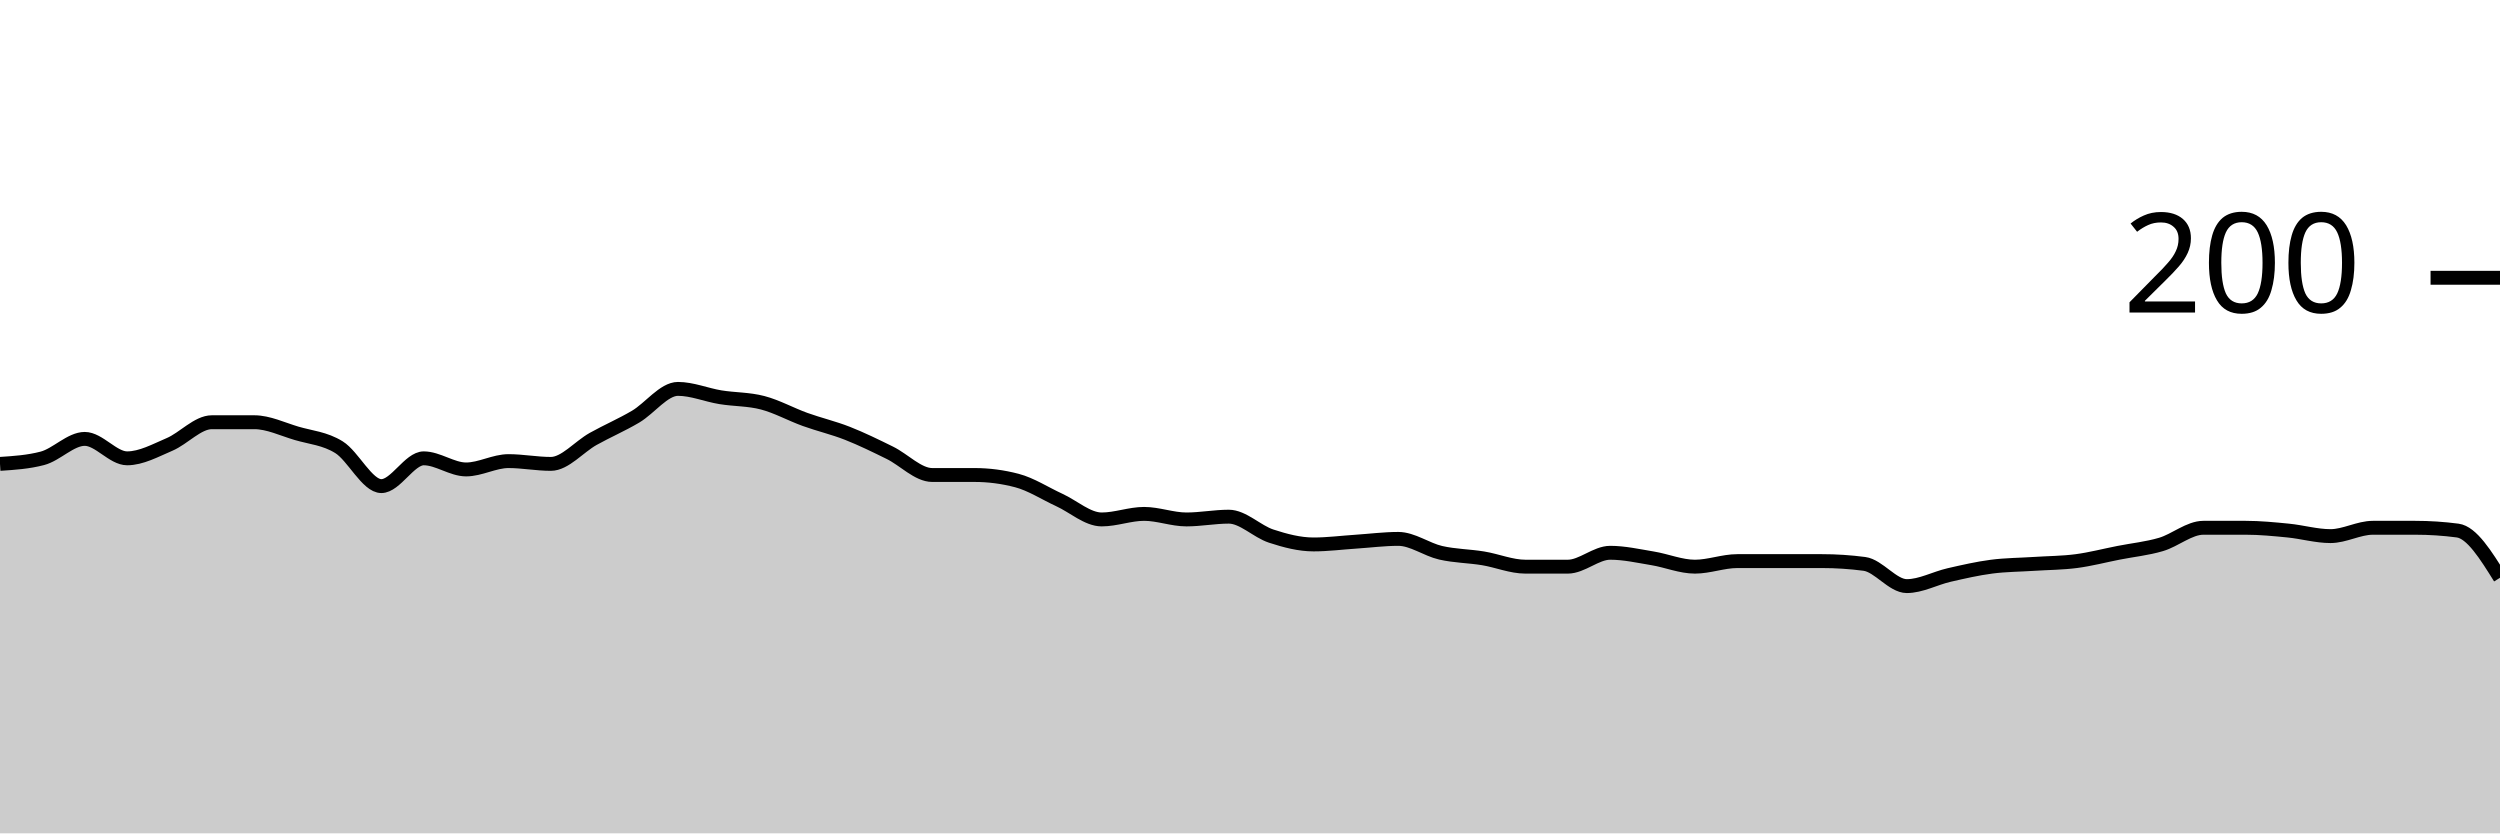
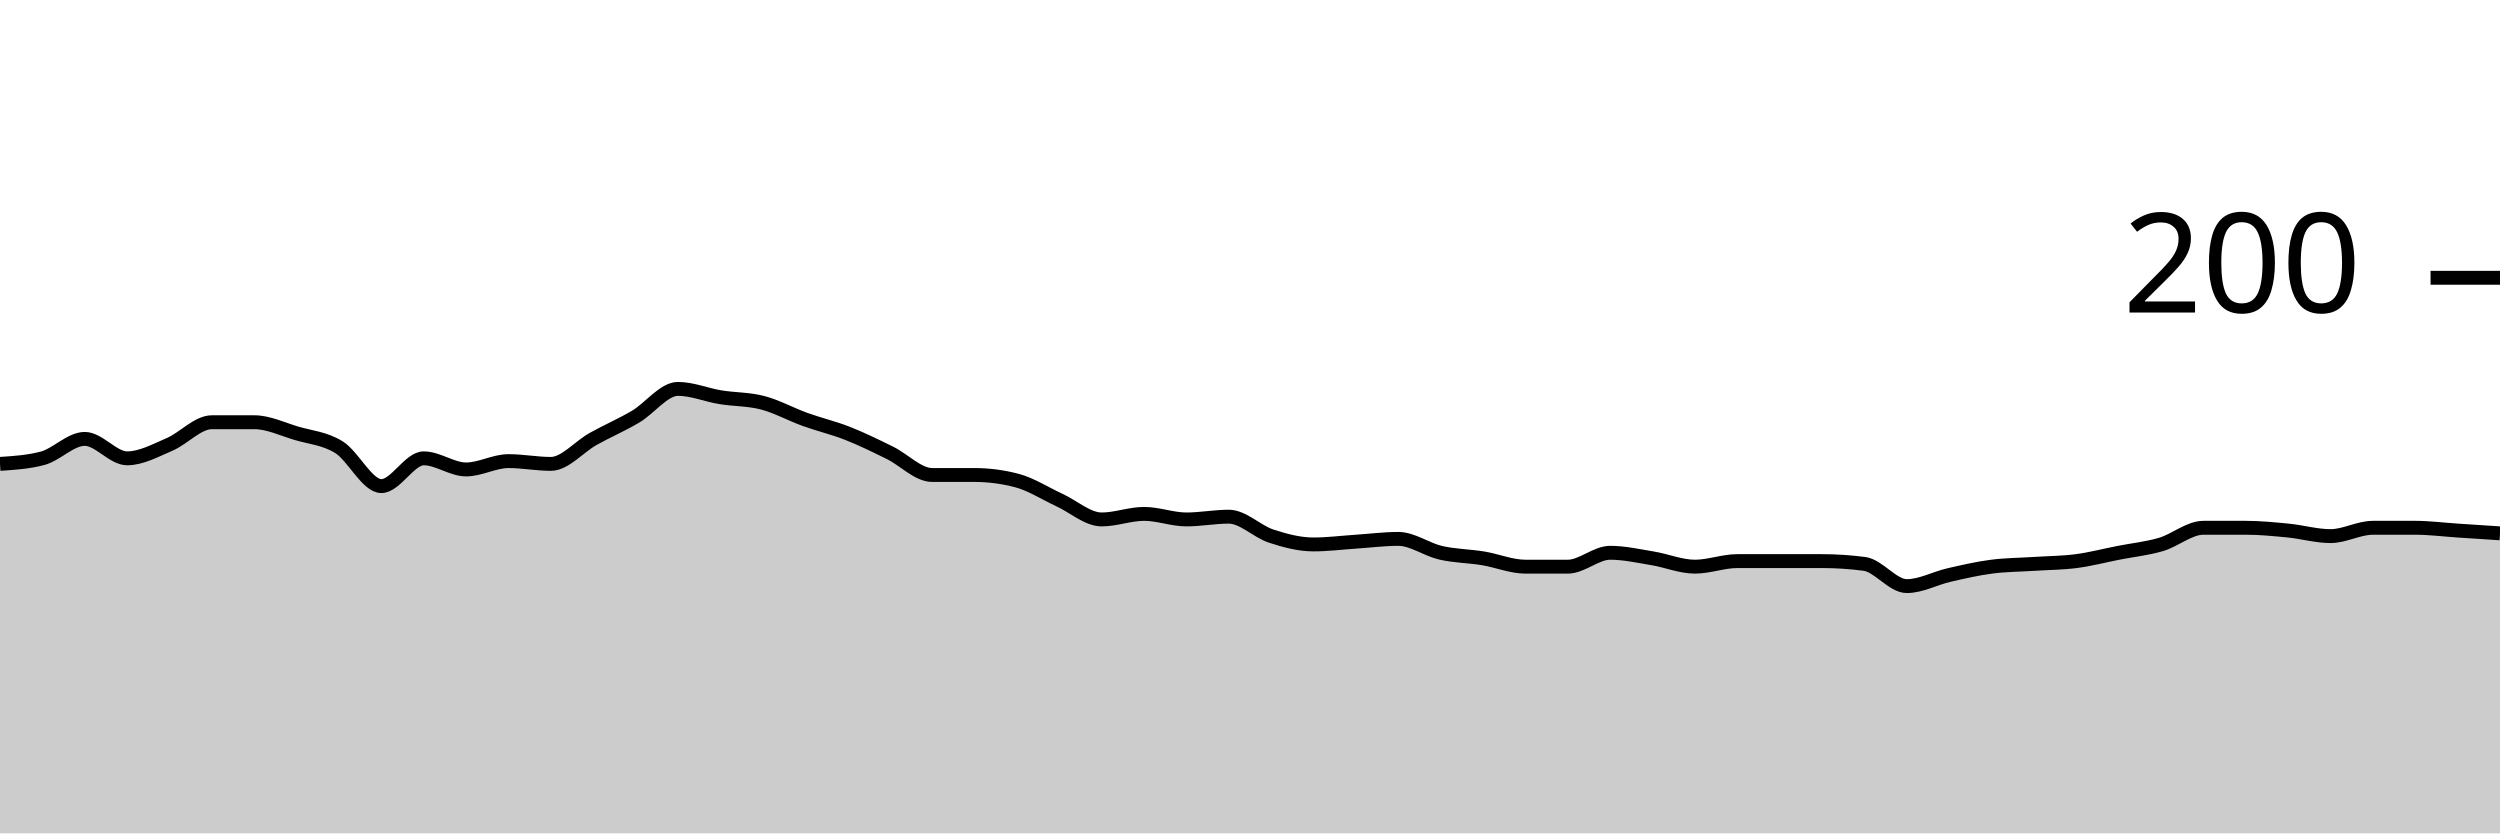
<svg xmlns="http://www.w3.org/2000/svg" viewBox="0 0 180 60">
  <g transform="translate(0,20)">
-     <path class="area" fill="rgba(0, 0, 0, 0.2)" d="M0,13.4C1.017,13.333,2.034,13.267,3.051,13C4.068,12.733,5.085,11.6,6.102,11.6C7.119,11.6,8.136,13,9.153,13C10.169,13,11.186,12.433,12.203,12C13.22,11.567,14.237,10.4,15.254,10.4C16.271,10.4,17.288,10.4,18.305,10.4C19.322,10.4,20.339,10.9,21.356,11.2C22.373,11.5,23.39,11.567,24.407,12.2C25.424,12.833,26.441,15,27.458,15C28.475,15,29.492,13,30.508,13C31.525,13,32.542,13.8,33.559,13.8C34.576,13.8,35.593,13.2,36.61,13.2C37.627,13.2,38.644,13.4,39.661,13.4C40.678,13.4,41.695,12.167,42.712,11.6C43.729,11.033,44.746,10.6,45.763,10C46.78,9.4,47.797,8,48.814,8C49.831,8,50.847,8.433,51.864,8.6C52.881,8.767,53.898,8.733,54.915,9C55.932,9.267,56.949,9.833,57.966,10.2C58.983,10.567,60,10.8,61.017,11.2C62.034,11.6,63.051,12.1,64.068,12.6C65.085,13.1,66.102,14.2,67.119,14.2C68.136,14.2,69.153,14.2,70.169,14.2C71.186,14.2,72.203,14.333,73.22,14.6C74.237,14.867,75.254,15.533,76.271,16C77.288,16.467,78.305,17.4,79.322,17.4C80.339,17.4,81.356,17,82.373,17C83.39,17,84.407,17.4,85.424,17.4C86.441,17.4,87.458,17.2,88.475,17.2C89.492,17.2,90.508,18.267,91.525,18.6C92.542,18.933,93.559,19.2,94.576,19.2C95.593,19.2,96.61,19.067,97.627,19C98.644,18.933,99.661,18.8,100.678,18.8C101.695,18.8,102.712,19.567,103.729,19.8C104.746,20.033,105.763,20.033,106.78,20.2C107.797,20.367,108.814,20.8,109.831,20.8C110.847,20.8,111.864,20.8,112.881,20.8C113.898,20.8,114.915,19.8,115.932,19.8C116.949,19.8,117.966,20.033,118.983,20.2C120,20.367,121.017,20.8,122.034,20.8C123.051,20.8,124.068,20.4,125.085,20.4C126.102,20.4,127.119,20.4,128.136,20.4C129.153,20.4,130.169,20.4,131.186,20.4C132.203,20.4,133.22,20.467,134.237,20.6C135.254,20.733,136.271,22.2,137.288,22.2C138.305,22.2,139.322,21.633,140.339,21.4C141.356,21.167,142.373,20.933,143.39,20.8C144.407,20.667,145.424,20.667,146.441,20.6C147.458,20.533,148.475,20.533,149.492,20.4C150.508,20.267,151.525,20,152.542,19.8C153.559,19.6,154.576,19.5,155.593,19.2C156.61,18.9,157.627,18,158.644,18C159.661,18,160.678,18,161.695,18C162.712,18,163.729,18.1,164.746,18.2C165.763,18.3,166.78,18.6,167.797,18.6C168.814,18.6,169.831,18,170.847,18C171.864,18,172.881,18,173.898,18C174.915,18,175.932,18.067,176.949,18.2C177.966,18.333,178.983,19.967,180,21.6L180,40C178.983,40,177.966,40,176.949,40C175.932,40,174.915,40,173.898,40C172.881,40,171.864,40,170.847,40C169.831,40,168.814,40,167.797,40C166.78,40,165.763,40,164.746,40C163.729,40,162.712,40,161.695,40C160.678,40,159.661,40,158.644,40C157.627,40,156.61,40,155.593,40C154.576,40,153.559,40,152.542,40C151.525,40,150.508,40,149.492,40C148.475,40,147.458,40,146.441,40C145.424,40,144.407,40,143.39,40C142.373,40,141.356,40,140.339,40C139.322,40,138.305,40,137.288,40C136.271,40,135.254,40,134.237,40C133.22,40,132.203,40,131.186,40C130.169,40,129.153,40,128.136,40C127.119,40,126.102,40,125.085,40C124.068,40,123.051,40,122.034,40C121.017,40,120,40,118.983,40C117.966,40,116.949,40,115.932,40C114.915,40,113.898,40,112.881,40C111.864,40,110.847,40,109.831,40C108.814,40,107.797,40,106.78,40C105.763,40,104.746,40,103.729,40C102.712,40,101.695,40,100.678,40C99.661,40,98.644,40,97.627,40C96.61,40,95.593,40,94.576,40C93.559,40,92.542,40,91.525,40C90.508,40,89.492,40,88.475,40C87.458,40,86.441,40,85.424,40C84.407,40,83.39,40,82.373,40C81.356,40,80.339,40,79.322,40C78.305,40,77.288,40,76.271,40C75.254,40,74.237,40,73.22,40C72.203,40,71.186,40,70.169,40C69.153,40,68.136,40,67.119,40C66.102,40,65.085,40,64.068,40C63.051,40,62.034,40,61.017,40C60,40,58.983,40,57.966,40C56.949,40,55.932,40,54.915,40C53.898,40,52.881,40,51.864,40C50.847,40,49.831,40,48.814,40C47.797,40,46.78,40,45.763,40C44.746,40,43.729,40,42.712,40C41.695,40,40.678,40,39.661,40C38.644,40,37.627,40,36.61,40C35.593,40,34.576,40,33.559,40C32.542,40,31.525,40,30.508,40C29.492,40,28.475,40,27.458,40C26.441,40,25.424,40,24.407,40C23.39,40,22.373,40,21.356,40C20.339,40,19.322,40,18.305,40C17.288,40,16.271,40,15.254,40C14.237,40,13.22,40,12.203,40C11.186,40,10.169,40,9.153,40C8.136,40,7.119,40,6.102,40C5.085,40,4.068,40,3.051,40C2.034,40,1.017,40,0,40Z" />
-     <path class="line" stroke="black" fill="none" d="M0,13.4C1.017,13.333,2.034,13.267,3.051,13C4.068,12.733,5.085,11.6,6.102,11.6C7.119,11.6,8.136,13,9.153,13C10.169,13,11.186,12.433,12.203,12C13.22,11.567,14.237,10.4,15.254,10.4C16.271,10.4,17.288,10.4,18.305,10.4C19.322,10.4,20.339,10.9,21.356,11.2C22.373,11.5,23.39,11.567,24.407,12.2C25.424,12.833,26.441,15,27.458,15C28.475,15,29.492,13,30.508,13C31.525,13,32.542,13.8,33.559,13.8C34.576,13.8,35.593,13.2,36.61,13.2C37.627,13.2,38.644,13.4,39.661,13.4C40.678,13.4,41.695,12.167,42.712,11.6C43.729,11.033,44.746,10.6,45.763,10C46.78,9.4,47.797,8,48.814,8C49.831,8,50.847,8.433,51.864,8.6C52.881,8.767,53.898,8.733,54.915,9C55.932,9.267,56.949,9.833,57.966,10.2C58.983,10.567,60,10.8,61.017,11.2C62.034,11.6,63.051,12.1,64.068,12.6C65.085,13.1,66.102,14.2,67.119,14.2C68.136,14.2,69.153,14.2,70.169,14.2C71.186,14.2,72.203,14.333,73.22,14.6C74.237,14.867,75.254,15.533,76.271,16C77.288,16.467,78.305,17.4,79.322,17.4C80.339,17.4,81.356,17,82.373,17C83.39,17,84.407,17.4,85.424,17.4C86.441,17.4,87.458,17.2,88.475,17.2C89.492,17.2,90.508,18.267,91.525,18.6C92.542,18.933,93.559,19.2,94.576,19.2C95.593,19.2,96.61,19.067,97.627,19C98.644,18.933,99.661,18.8,100.678,18.8C101.695,18.8,102.712,19.567,103.729,19.8C104.746,20.033,105.763,20.033,106.78,20.2C107.797,20.367,108.814,20.8,109.831,20.8C110.847,20.8,111.864,20.8,112.881,20.8C113.898,20.8,114.915,19.8,115.932,19.8C116.949,19.8,117.966,20.033,118.983,20.2C120,20.367,121.017,20.8,122.034,20.8C123.051,20.8,124.068,20.4,125.085,20.4C126.102,20.4,127.119,20.4,128.136,20.4C129.153,20.4,130.169,20.4,131.186,20.4C132.203,20.4,133.22,20.467,134.237,20.6C135.254,20.733,136.271,22.2,137.288,22.2C138.305,22.2,139.322,21.633,140.339,21.4C141.356,21.167,142.373,20.933,143.39,20.8C144.407,20.667,145.424,20.667,146.441,20.6C147.458,20.533,148.475,20.533,149.492,20.4C150.508,20.267,151.525,20,152.542,19.8C153.559,19.6,154.576,19.5,155.593,19.2C156.61,18.9,157.627,18,158.644,18C159.661,18,160.678,18,161.695,18C162.712,18,163.729,18.1,164.746,18.2C165.763,18.3,166.78,18.6,167.797,18.6C168.814,18.6,169.831,18,170.847,18C171.864,18,172.881,18,173.898,18C174.915,18,175.932,18.067,176.949,18.2C177.966,18.333,178.983,19.967,180,21.6" />
+     <path class="area" fill="rgba(0, 0, 0, 0.2)" d="M0,13.4C1.017,13.333,2.034,13.267,3.051,13C4.068,12.733,5.085,11.6,6.102,11.6C7.119,11.6,8.136,13,9.153,13C10.169,13,11.186,12.433,12.203,12C13.22,11.567,14.237,10.4,15.254,10.4C16.271,10.4,17.288,10.4,18.305,10.4C19.322,10.4,20.339,10.9,21.356,11.2C22.373,11.5,23.39,11.567,24.407,12.2C25.424,12.833,26.441,15,27.458,15C28.475,15,29.492,13,30.508,13C31.525,13,32.542,13.8,33.559,13.8C34.576,13.8,35.593,13.2,36.61,13.2C37.627,13.2,38.644,13.4,39.661,13.4C40.678,13.4,41.695,12.167,42.712,11.6C43.729,11.033,44.746,10.6,45.763,10C46.78,9.4,47.797,8,48.814,8C49.831,8,50.847,8.433,51.864,8.6C52.881,8.767,53.898,8.733,54.915,9C55.932,9.267,56.949,9.833,57.966,10.2C58.983,10.567,60,10.8,61.017,11.2C62.034,11.6,63.051,12.1,64.068,12.6C65.085,13.1,66.102,14.2,67.119,14.2C68.136,14.2,69.153,14.2,70.169,14.2C71.186,14.2,72.203,14.333,73.22,14.6C74.237,14.867,75.254,15.533,76.271,16C77.288,16.467,78.305,17.4,79.322,17.4C80.339,17.4,81.356,17,82.373,17C83.39,17,84.407,17.4,85.424,17.4C86.441,17.4,87.458,17.2,88.475,17.2C89.492,17.2,90.508,18.267,91.525,18.6C92.542,18.933,93.559,19.2,94.576,19.2C95.593,19.2,96.61,19.067,97.627,19C98.644,18.933,99.661,18.8,100.678,18.8C101.695,18.8,102.712,19.567,103.729,19.8C104.746,20.033,105.763,20.033,106.78,20.2C107.797,20.367,108.814,20.8,109.831,20.8C110.847,20.8,111.864,20.8,112.881,20.8C113.898,20.8,114.915,19.8,115.932,19.8C116.949,19.8,117.966,20.033,118.983,20.2C120,20.367,121.017,20.8,122.034,20.8C123.051,20.8,124.068,20.4,125.085,20.4C126.102,20.4,127.119,20.4,128.136,20.4C129.153,20.4,130.169,20.4,131.186,20.4C132.203,20.4,133.22,20.467,134.237,20.6C135.254,20.733,136.271,22.2,137.288,22.2C138.305,22.2,139.322,21.633,140.339,21.4C141.356,21.167,142.373,20.933,143.39,20.8C144.407,20.667,145.424,20.667,146.441,20.6C147.458,20.533,148.475,20.533,149.492,20.4C150.508,20.267,151.525,20,152.542,19.8C153.559,19.6,154.576,19.5,155.593,19.2C156.61,18.9,157.627,18,158.644,18C159.661,18,160.678,18,161.695,18C162.712,18,163.729,18.1,164.746,18.2C165.763,18.3,166.78,18.6,167.797,18.6C168.814,18.6,169.831,18,170.847,18C171.864,18,172.881,18,173.898,18C174.915,18,175.932,18.133,176.949,18.2C177.966,18.267,178.983,18.333,180,18.4L180,40C178.983,40,177.966,40,176.949,40C175.932,40,174.915,40,173.898,40C172.881,40,171.864,40,170.847,40C169.831,40,168.814,40,167.797,40C166.78,40,165.763,40,164.746,40C163.729,40,162.712,40,161.695,40C160.678,40,159.661,40,158.644,40C157.627,40,156.61,40,155.593,40C154.576,40,153.559,40,152.542,40C151.525,40,150.508,40,149.492,40C148.475,40,147.458,40,146.441,40C145.424,40,144.407,40,143.39,40C142.373,40,141.356,40,140.339,40C139.322,40,138.305,40,137.288,40C136.271,40,135.254,40,134.237,40C133.22,40,132.203,40,131.186,40C130.169,40,129.153,40,128.136,40C127.119,40,126.102,40,125.085,40C124.068,40,123.051,40,122.034,40C121.017,40,120,40,118.983,40C117.966,40,116.949,40,115.932,40C114.915,40,113.898,40,112.881,40C111.864,40,110.847,40,109.831,40C108.814,40,107.797,40,106.78,40C105.763,40,104.746,40,103.729,40C102.712,40,101.695,40,100.678,40C99.661,40,98.644,40,97.627,40C96.61,40,95.593,40,94.576,40C93.559,40,92.542,40,91.525,40C90.508,40,89.492,40,88.475,40C87.458,40,86.441,40,85.424,40C84.407,40,83.39,40,82.373,40C81.356,40,80.339,40,79.322,40C78.305,40,77.288,40,76.271,40C75.254,40,74.237,40,73.22,40C72.203,40,71.186,40,70.169,40C69.153,40,68.136,40,67.119,40C66.102,40,65.085,40,64.068,40C63.051,40,62.034,40,61.017,40C60,40,58.983,40,57.966,40C56.949,40,55.932,40,54.915,40C53.898,40,52.881,40,51.864,40C50.847,40,49.831,40,48.814,40C47.797,40,46.78,40,45.763,40C44.746,40,43.729,40,42.712,40C41.695,40,40.678,40,39.661,40C38.644,40,37.627,40,36.61,40C35.593,40,34.576,40,33.559,40C32.542,40,31.525,40,30.508,40C29.492,40,28.475,40,27.458,40C26.441,40,25.424,40,24.407,40C23.39,40,22.373,40,21.356,40C20.339,40,19.322,40,18.305,40C17.288,40,16.271,40,15.254,40C14.237,40,13.22,40,12.203,40C11.186,40,10.169,40,9.153,40C8.136,40,7.119,40,6.102,40C5.085,40,4.068,40,3.051,40C2.034,40,1.017,40,0,40Z" />
+     <path class="line" stroke="black" fill="none" d="M0,13.4C1.017,13.333,2.034,13.267,3.051,13C4.068,12.733,5.085,11.6,6.102,11.6C7.119,11.6,8.136,13,9.153,13C10.169,13,11.186,12.433,12.203,12C13.22,11.567,14.237,10.4,15.254,10.4C16.271,10.4,17.288,10.4,18.305,10.4C19.322,10.4,20.339,10.9,21.356,11.2C22.373,11.5,23.39,11.567,24.407,12.2C25.424,12.833,26.441,15,27.458,15C28.475,15,29.492,13,30.508,13C31.525,13,32.542,13.8,33.559,13.8C34.576,13.8,35.593,13.2,36.61,13.2C37.627,13.2,38.644,13.4,39.661,13.4C40.678,13.4,41.695,12.167,42.712,11.6C43.729,11.033,44.746,10.6,45.763,10C46.78,9.4,47.797,8,48.814,8C49.831,8,50.847,8.433,51.864,8.6C52.881,8.767,53.898,8.733,54.915,9C55.932,9.267,56.949,9.833,57.966,10.2C58.983,10.567,60,10.8,61.017,11.2C62.034,11.6,63.051,12.1,64.068,12.6C65.085,13.1,66.102,14.2,67.119,14.2C68.136,14.2,69.153,14.2,70.169,14.2C71.186,14.2,72.203,14.333,73.22,14.6C74.237,14.867,75.254,15.533,76.271,16C77.288,16.467,78.305,17.4,79.322,17.4C80.339,17.4,81.356,17,82.373,17C83.39,17,84.407,17.4,85.424,17.4C86.441,17.4,87.458,17.2,88.475,17.2C89.492,17.2,90.508,18.267,91.525,18.6C92.542,18.933,93.559,19.2,94.576,19.2C95.593,19.2,96.61,19.067,97.627,19C98.644,18.933,99.661,18.8,100.678,18.8C101.695,18.8,102.712,19.567,103.729,19.8C104.746,20.033,105.763,20.033,106.78,20.2C107.797,20.367,108.814,20.8,109.831,20.8C110.847,20.8,111.864,20.8,112.881,20.8C113.898,20.8,114.915,19.8,115.932,19.8C116.949,19.8,117.966,20.033,118.983,20.2C120,20.367,121.017,20.8,122.034,20.8C123.051,20.8,124.068,20.4,125.085,20.4C126.102,20.4,127.119,20.4,128.136,20.4C129.153,20.4,130.169,20.4,131.186,20.4C132.203,20.4,133.22,20.467,134.237,20.6C135.254,20.733,136.271,22.2,137.288,22.2C138.305,22.2,139.322,21.633,140.339,21.4C141.356,21.167,142.373,20.933,143.39,20.8C144.407,20.667,145.424,20.667,146.441,20.6C147.458,20.533,148.475,20.533,149.492,20.4C150.508,20.267,151.525,20,152.542,19.8C153.559,19.6,154.576,19.5,155.593,19.2C156.61,18.9,157.627,18,158.644,18C159.661,18,160.678,18,161.695,18C162.712,18,163.729,18.1,164.746,18.2C165.763,18.3,166.78,18.6,167.797,18.6C168.814,18.6,169.831,18,170.847,18C171.864,18,172.881,18,173.898,18C174.915,18,175.932,18.133,176.949,18.2C177.966,18.267,178.983,18.333,180,18.4" />
    <path class="axis-ceiling" stroke-width="1" stroke="black" fill="none" d="M175,0L180,0" />
    <text class="axis-ceiling-label" font-family="sans-serif" text-anchor="end" font-size="10px" x="170" y="2.5">200</text>
  </g>
</svg>
